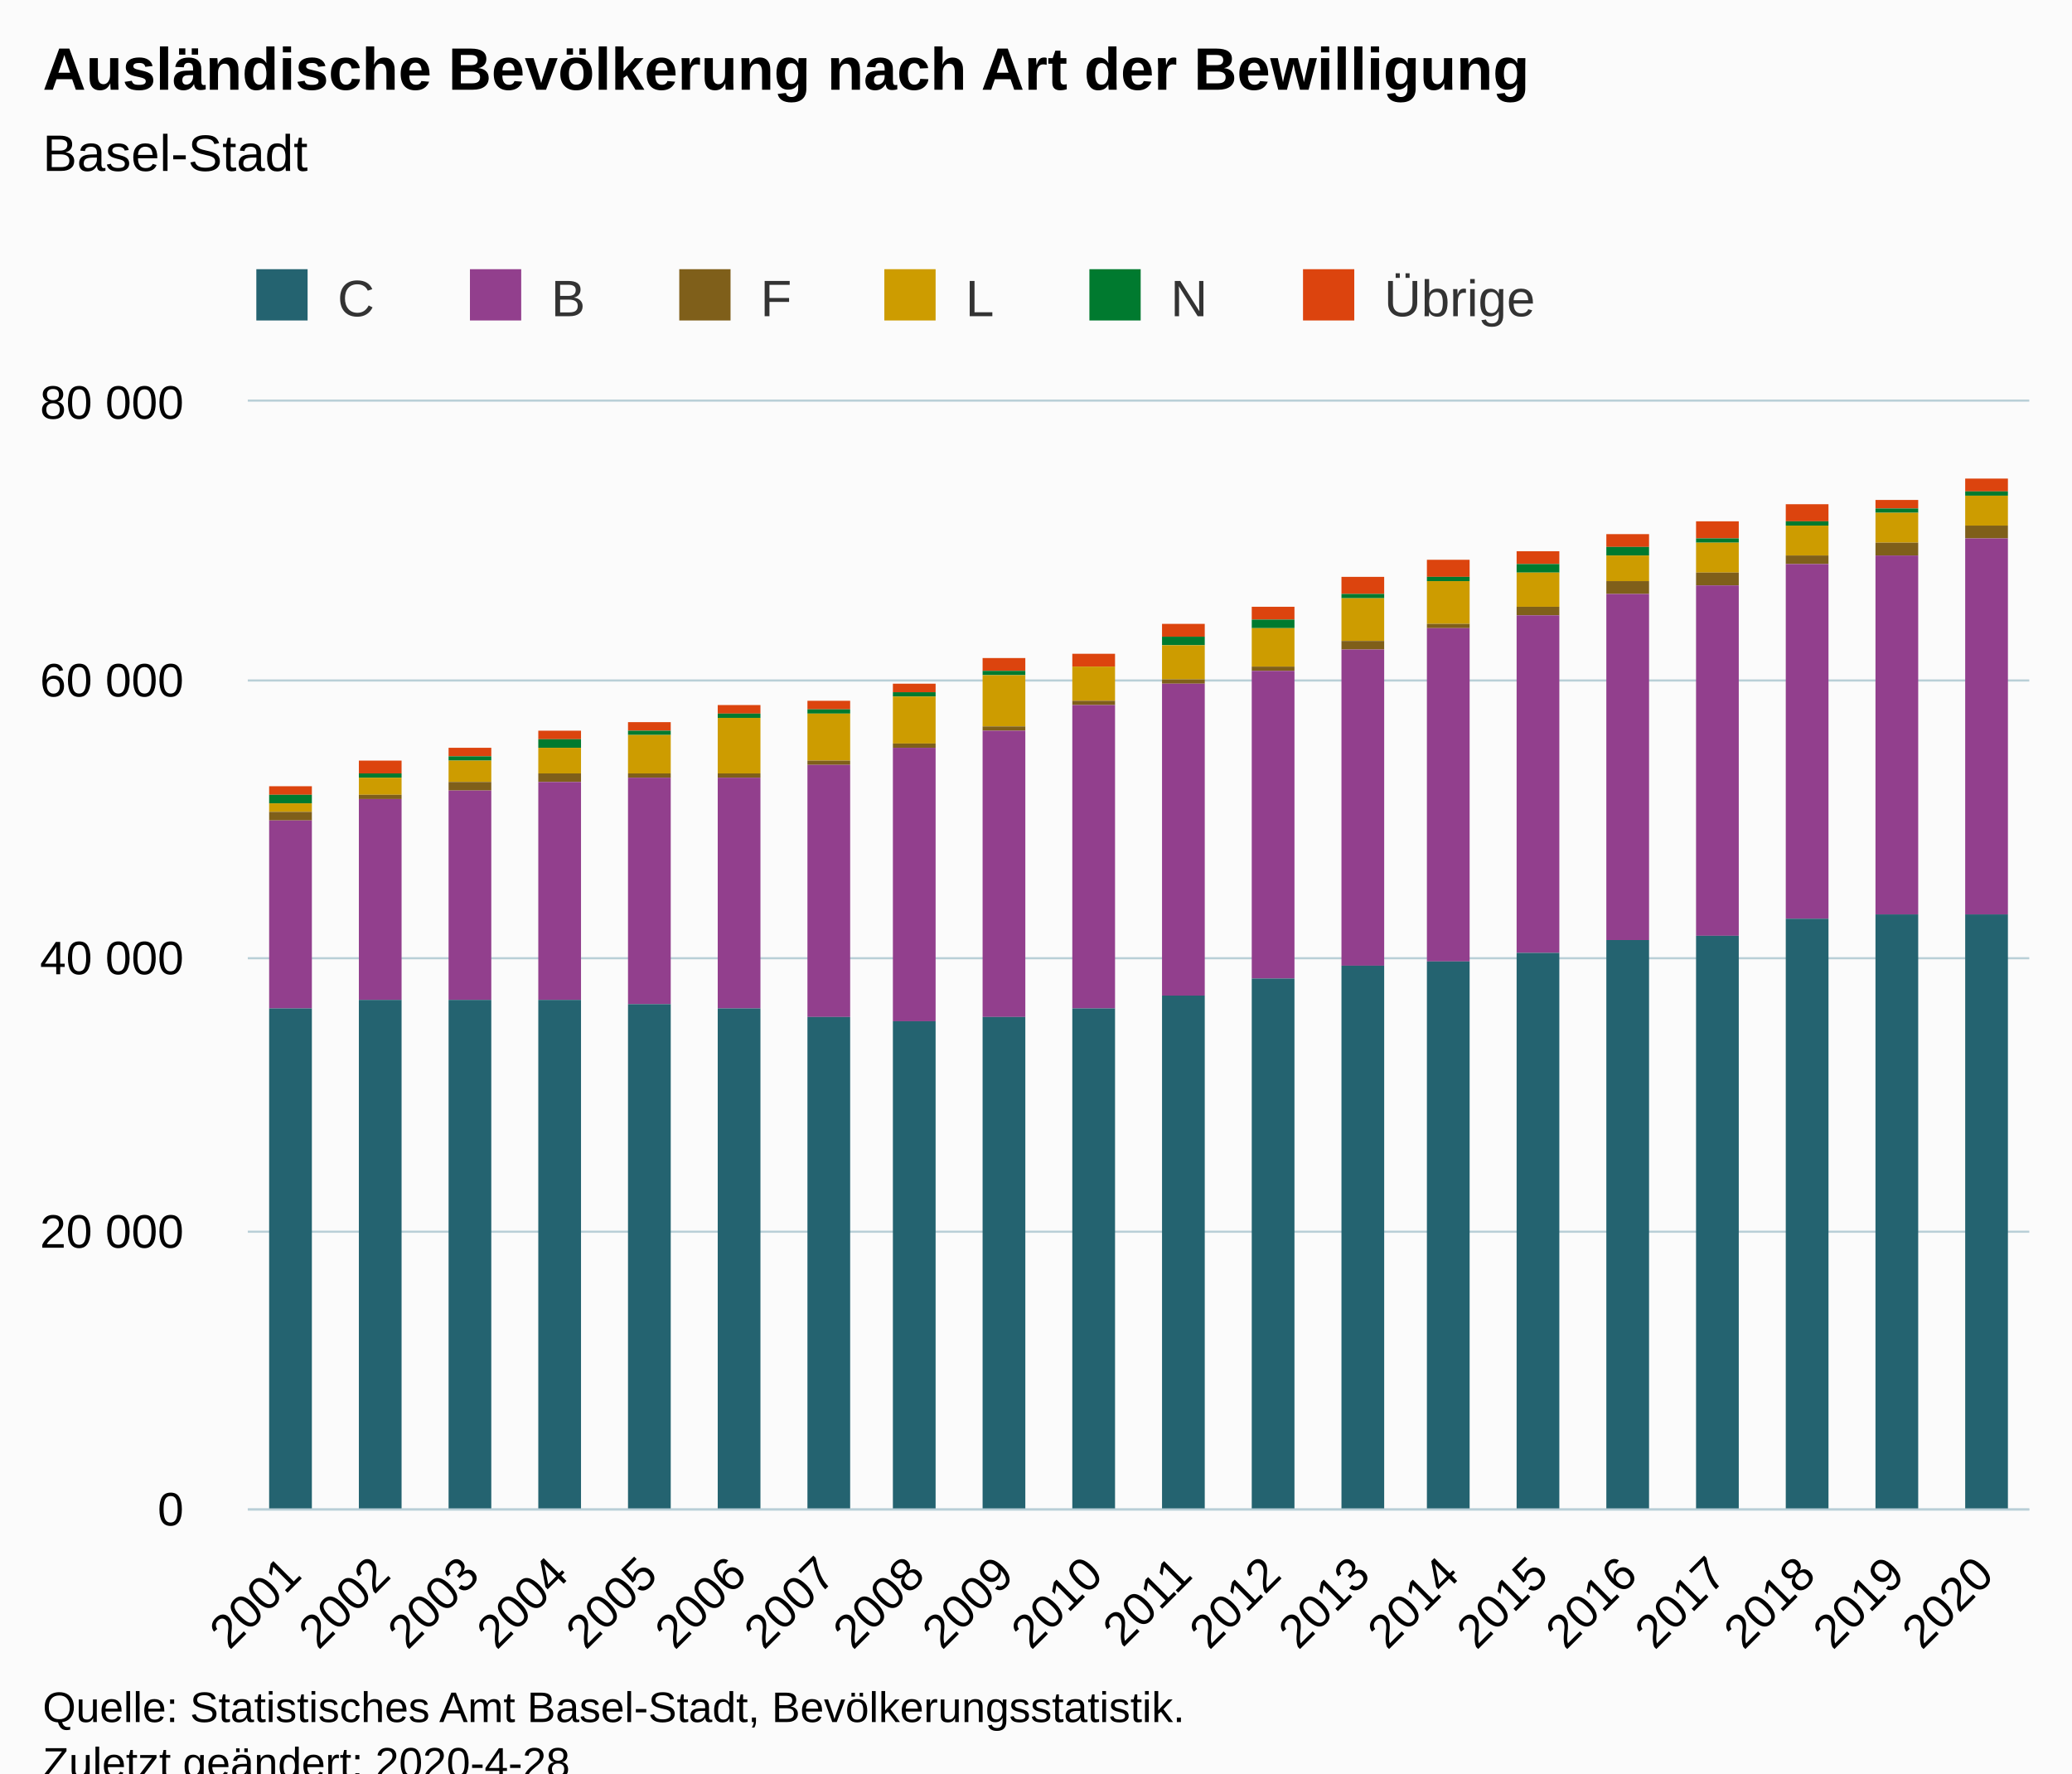
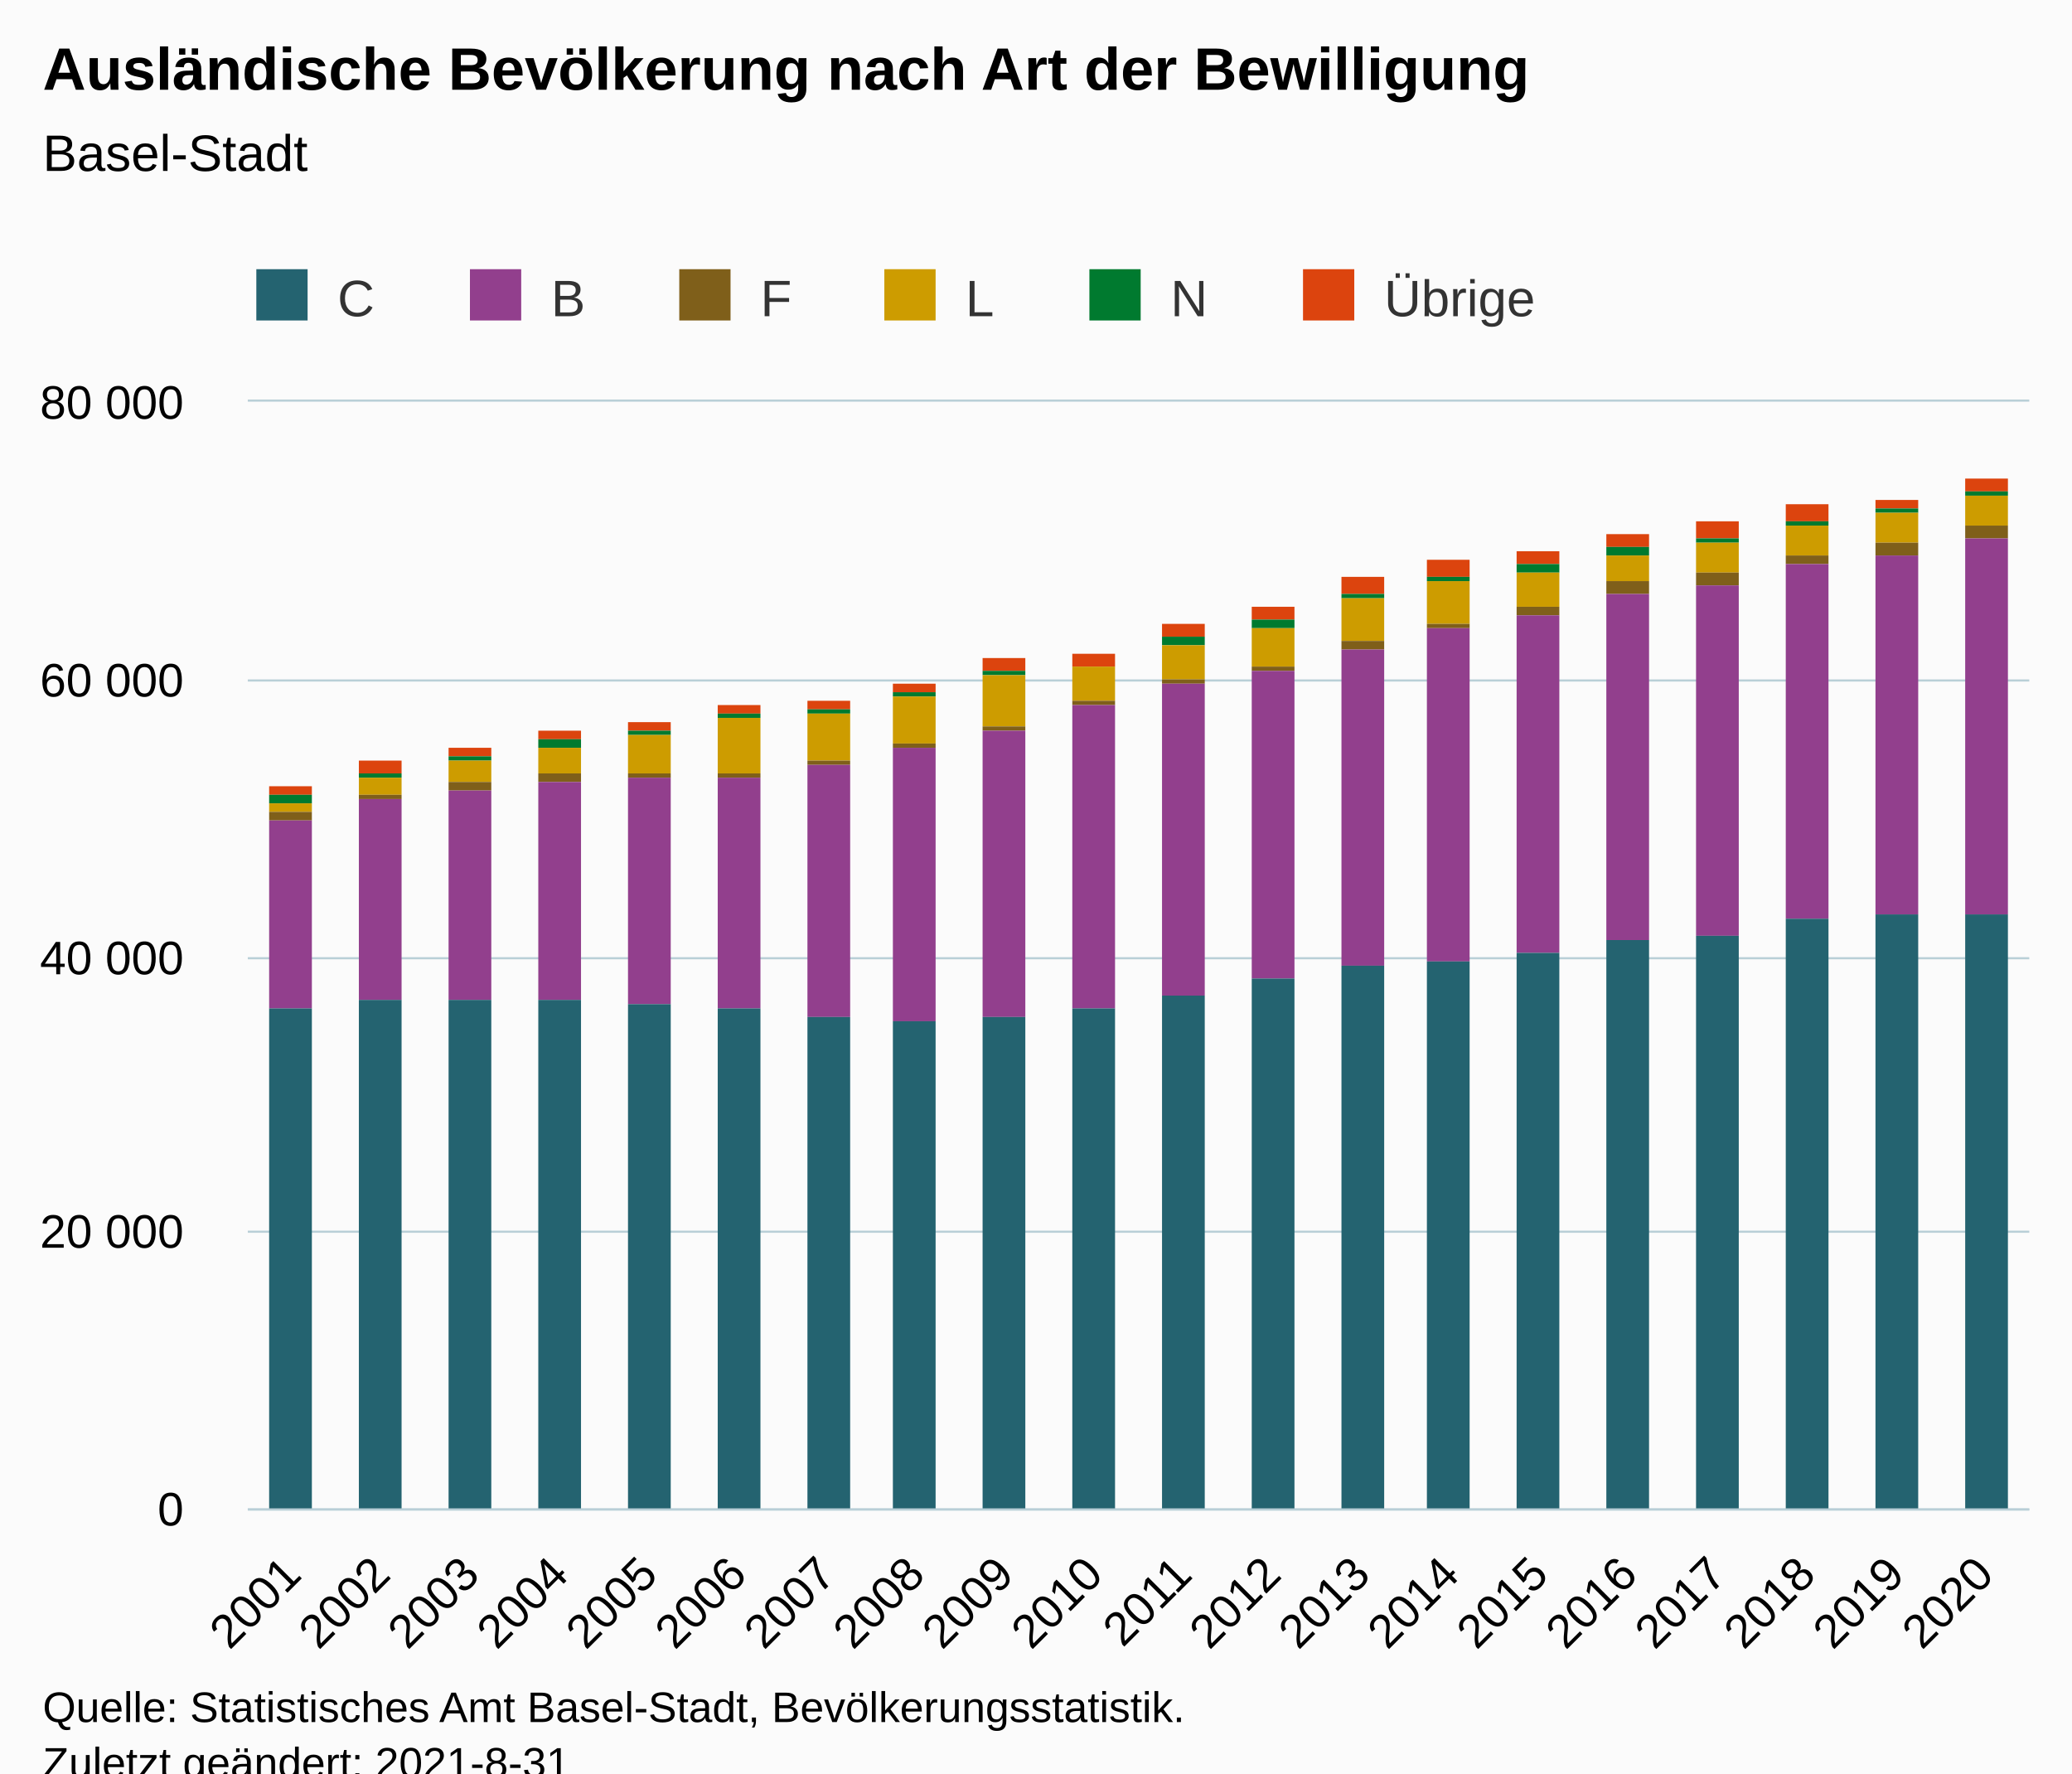
<svg xmlns="http://www.w3.org/2000/svg" version="1.1" class="highcharts-root" style="font-family:Arial;font-size:12px;" viewBox="0 0 485 415">
  <defs>
-     <clipPath id="highcharts-hhgnukc-126-">
+     <clipPath id="highcharts-6p7q8oi-127-">
      <rect x="0" y="0" width="417" height="259" fill="none" />
    </clipPath>
-     <clipPath id="highcharts-hhgnukc-147-">
+     <clipPath id="highcharts-6p7q8oi-148-">
      <rect x="0" y="0" width="417" height="259" fill="none" />
+     </clipPath>
+     <clipPath id="highcharts-6p7q8oi-249-">
+       <rect x="58" y="94" width="417" height="259" fill="none" />
    </clipPath>
  </defs>
  <rect fill="#fbfbfb" class="highcharts-background" x="0" y="0" width="485" height="428" rx="0" ry="0" />
  <rect fill="none" class="highcharts-plot-background" x="58" y="94" width="417" height="259" />
  <g class="highcharts-pane-group" data-z-index="0" />
  <g class="highcharts-grid highcharts-xaxis-grid" data-z-index="1">
    <path fill="none" data-z-index="1" class="highcharts-grid-line" d="M 78.5 94 L 78.5 353" opacity="1" />
    <path fill="none" data-z-index="1" class="highcharts-grid-line" d="M 99.5 94 L 99.5 353" opacity="1" />
    <path fill="none" data-z-index="1" class="highcharts-grid-line" d="M 120.5 94 L 120.5 353" opacity="1" />
    <path fill="none" data-z-index="1" class="highcharts-grid-line" d="M 140.5 94 L 140.5 353" opacity="1" />
    <path fill="none" data-z-index="1" class="highcharts-grid-line" d="M 161.5 94 L 161.5 353" opacity="1" />
    <path fill="none" data-z-index="1" class="highcharts-grid-line" d="M 182.5 94 L 182.5 353" opacity="1" />
    <path fill="none" data-z-index="1" class="highcharts-grid-line" d="M 203.5 94 L 203.5 353" opacity="1" />
    <path fill="none" data-z-index="1" class="highcharts-grid-line" d="M 224.5 94 L 224.5 353" opacity="1" />
    <path fill="none" data-z-index="1" class="highcharts-grid-line" d="M 245.5 94 L 245.5 353" opacity="1" />
    <path fill="none" data-z-index="1" class="highcharts-grid-line" d="M 266.5 94 L 266.5 353" opacity="1" />
    <path fill="none" data-z-index="1" class="highcharts-grid-line" d="M 286.5 94 L 286.5 353" opacity="1" />
    <path fill="none" data-z-index="1" class="highcharts-grid-line" d="M 307.5 94 L 307.5 353" opacity="1" />
    <path fill="none" data-z-index="1" class="highcharts-grid-line" d="M 328.5 94 L 328.5 353" opacity="1" />
    <path fill="none" data-z-index="1" class="highcharts-grid-line" d="M 349.5 94 L 349.5 353" opacity="1" />
    <path fill="none" data-z-index="1" class="highcharts-grid-line" d="M 370.5 94 L 370.5 353" opacity="1" />
    <path fill="none" data-z-index="1" class="highcharts-grid-line" d="M 391.5 94 L 391.5 353" opacity="1" />
    <path fill="none" data-z-index="1" class="highcharts-grid-line" d="M 411.5 94 L 411.5 353" opacity="1" />
    <path fill="none" data-z-index="1" class="highcharts-grid-line" d="M 432.5 94 L 432.5 353" opacity="1" />
    <path fill="none" data-z-index="1" class="highcharts-grid-line" d="M 453.5 94 L 453.5 353" opacity="1" />
    <path fill="none" data-z-index="1" class="highcharts-grid-line" d="M 474.5 94 L 474.5 353" opacity="1" />
    <path fill="none" data-z-index="1" class="highcharts-grid-line" d="M 57.5 94 L 57.5 353" opacity="1" />
  </g>
  <g class="highcharts-grid highcharts-yaxis-grid" data-z-index="1">
    <path fill="none" stroke="#B9CFD7" stroke-width="0.5" data-z-index="1" class="highcharts-grid-line" d="M 58 353.25 L 475 353.25" opacity="1" />
    <path fill="none" stroke="#B9CFD7" stroke-width="0.5" data-z-index="1" class="highcharts-grid-line" d="M 58 288.25 L 475 288.25" opacity="1" />
    <path fill="none" stroke="#B9CFD7" stroke-width="0.5" data-z-index="1" class="highcharts-grid-line" d="M 58 224.25 L 475 224.25" opacity="1" />
    <path fill="none" stroke="#B9CFD7" stroke-width="0.5" data-z-index="1" class="highcharts-grid-line" d="M 58 159.25 L 475 159.25" opacity="1" />
    <path fill="none" stroke="#B9CFD7" stroke-width="0.5" data-z-index="1" class="highcharts-grid-line" d="M 58 93.75 L 475 93.75" opacity="1" />
  </g>
  <rect fill="none" class="highcharts-plot-border" data-z-index="1" x="58" y="94" width="417" height="259" />
  <g class="highcharts-axis highcharts-xaxis" data-z-index="2">
    <path fill="none" class="highcharts-axis-line" stroke="#B9CFD7" stroke-width="0.5" data-z-index="7" d="M 58 353.25 L 475 353.25" />
  </g>
  <g class="highcharts-axis highcharts-yaxis" data-z-index="2">
    <path fill="none" class="highcharts-axis-line" data-z-index="7" d="M 58 94 L 58 353" />
  </g>
  <g class="highcharts-series-group" data-z-index="3">
-     <g class="highcharts-series highcharts-series-0 highcharts-column-series" data-z-index="0.1" opacity="1" transform="translate(58,94) scale(1 1)" clip-path="url(#highcharts-hhgnukc-147-)">
+     <g class="highcharts-series highcharts-series-0 highcharts-column-series" data-z-index="0.1" opacity="1" transform="translate(58,94) scale(1 1)" clip-path="url(#highcharts-6p7q8oi-148-)">
      <rect x="5" y="90" width="10" height="2" fill="#DC440E" opacity="1" class="highcharts-point" />
      <rect x="26" y="84" width="10" height="3" fill="#DC440E" opacity="1" class="highcharts-point" />
      <rect x="47" y="81" width="10" height="2" fill="#DC440E" opacity="1" class="highcharts-point" />
      <rect x="68" y="77" width="10" height="2" fill="#DC440E" opacity="1" class="highcharts-point" />
      <rect x="89" y="75" width="10" height="2" fill="#DC440E" opacity="1" class="highcharts-point" />
      <rect x="110" y="71" width="10" height="2" fill="#DC440E" opacity="1" class="highcharts-point" />
      <rect x="131" y="70" width="10" height="2" fill="#DC440E" opacity="1" class="highcharts-point" />
      <rect x="151" y="66" width="10" height="2" fill="#DC440E" opacity="1" class="highcharts-point" />
      <rect x="172" y="60" width="10" height="3" fill="#DC440E" opacity="1" class="highcharts-point" />
      <rect x="193" y="59" width="10" height="3" fill="#DC440E" opacity="1" class="highcharts-point" />
      <rect x="214" y="52" width="10" height="3" fill="#DC440E" opacity="1" class="highcharts-point" />
      <rect x="235" y="48" width="10" height="3" fill="#DC440E" opacity="1" class="highcharts-point" />
      <rect x="256" y="41" width="10" height="4" fill="#DC440E" opacity="1" class="highcharts-point" />
      <rect x="276" y="37" width="10" height="4" fill="#DC440E" opacity="1" class="highcharts-point" />
      <rect x="297" y="35" width="10" height="3" fill="#DC440E" opacity="1" class="highcharts-point" />
      <rect x="318" y="31" width="10" height="3" fill="#DC440E" opacity="1" class="highcharts-point" />
      <rect x="339" y="28" width="10" height="4" fill="#DC440E" opacity="1" class="highcharts-point" />
      <rect x="360" y="24" width="10" height="4" fill="#DC440E" opacity="1" class="highcharts-point" />
      <rect x="381" y="23" width="10" height="2" fill="#DC440E" opacity="1" class="highcharts-point" />
      <rect x="402" y="18" width="10" height="3" fill="#DC440E" opacity="1" class="highcharts-point" />
    </g>
    <g class="highcharts-markers highcharts-series-0 highcharts-column-series" data-z-index="0.1" opacity="1" transform="translate(58,94) scale(1 1)" clip-path="none" />
-     <g class="highcharts-series highcharts-series-1 highcharts-column-series" data-z-index="0.1" opacity="1" transform="translate(58,94) scale(1 1)" clip-path="url(#highcharts-hhgnukc-147-)">
+     <g class="highcharts-series highcharts-series-1 highcharts-column-series" data-z-index="0.1" opacity="1" transform="translate(58,94) scale(1 1)" clip-path="url(#highcharts-6p7q8oi-148-)">
      <rect x="5" y="92" width="10" height="2" fill="#007A2F" opacity="1" class="highcharts-point" />
      <rect x="26" y="87" width="10" height="1" fill="#007A2F" opacity="1" class="highcharts-point" />
      <rect x="47" y="83" width="10" height="1" fill="#007A2F" opacity="1" class="highcharts-point" />
      <rect x="68" y="79" width="10" height="2" fill="#007A2F" opacity="1" class="highcharts-point" />
      <rect x="89" y="77" width="10" height="1" fill="#007A2F" opacity="1" class="highcharts-point" />
      <rect x="110" y="73" width="10" height="1" fill="#007A2F" opacity="1" class="highcharts-point" />
      <rect x="131" y="72" width="10" height="1" fill="#007A2F" opacity="1" class="highcharts-point" />
      <rect x="151" y="68" width="10" height="1" fill="#007A2F" opacity="1" class="highcharts-point" />
      <rect x="172" y="63" width="10" height="1" fill="#007A2F" opacity="1" class="highcharts-point" />
      <rect x="193" y="62" width="10" height="0" fill="#007A2F" opacity="1" class="highcharts-point" />
      <rect x="214" y="55" width="10" height="2" fill="#007A2F" opacity="1" class="highcharts-point" />
      <rect x="235" y="51" width="10" height="2" fill="#007A2F" opacity="1" class="highcharts-point" />
      <rect x="256" y="45" width="10" height="1" fill="#007A2F" opacity="1" class="highcharts-point" />
      <rect x="276" y="41" width="10" height="1" fill="#007A2F" opacity="1" class="highcharts-point" />
      <rect x="297" y="38" width="10" height="2" fill="#007A2F" opacity="1" class="highcharts-point" />
      <rect x="318" y="34" width="10" height="2" fill="#007A2F" opacity="1" class="highcharts-point" />
      <rect x="339" y="32" width="10" height="1" fill="#007A2F" opacity="1" class="highcharts-point" />
      <rect x="360" y="28" width="10" height="1" fill="#007A2F" opacity="1" class="highcharts-point" />
      <rect x="381" y="25" width="10" height="1" fill="#007A2F" opacity="1" class="highcharts-point" />
      <rect x="402" y="21" width="10" height="1" fill="#007A2F" opacity="1" class="highcharts-point" />
    </g>
    <g class="highcharts-markers highcharts-series-1 highcharts-column-series" data-z-index="0.1" opacity="1" transform="translate(58,94) scale(1 1)" clip-path="none" />
-     <g class="highcharts-series highcharts-series-2 highcharts-column-series" data-z-index="0.1" opacity="1" transform="translate(58,94) scale(1 1)" clip-path="url(#highcharts-hhgnukc-147-)">
+     <g class="highcharts-series highcharts-series-2 highcharts-column-series" data-z-index="0.1" opacity="1" transform="translate(58,94) scale(1 1)" clip-path="url(#highcharts-6p7q8oi-148-)">
      <rect x="5" y="94" width="10" height="2" fill="#CD9C00" opacity="1" class="highcharts-point" />
      <rect x="26" y="88" width="10" height="4" fill="#CD9C00" opacity="1" class="highcharts-point" />
      <rect x="47" y="84" width="10" height="5" fill="#CD9C00" opacity="1" class="highcharts-point" />
      <rect x="68" y="81" width="10" height="6" fill="#CD9C00" opacity="1" class="highcharts-point" />
      <rect x="89" y="78" width="10" height="9" fill="#CD9C00" opacity="1" class="highcharts-point" />
      <rect x="110" y="74" width="10" height="13" fill="#CD9C00" opacity="1" class="highcharts-point" />
      <rect x="131" y="73" width="10" height="11" fill="#CD9C00" opacity="1" class="highcharts-point" />
      <rect x="151" y="69" width="10" height="11" fill="#CD9C00" opacity="1" class="highcharts-point" />
      <rect x="172" y="64" width="10" height="12" fill="#CD9C00" opacity="1" class="highcharts-point" />
      <rect x="193" y="62" width="10" height="8" fill="#CD9C00" opacity="1" class="highcharts-point" />
      <rect x="214" y="57" width="10" height="8" fill="#CD9C00" opacity="1" class="highcharts-point" />
      <rect x="235" y="53" width="10" height="9" fill="#CD9C00" opacity="1" class="highcharts-point" />
      <rect x="256" y="46" width="10" height="10" fill="#CD9C00" opacity="1" class="highcharts-point" />
      <rect x="276" y="42" width="10" height="10" fill="#CD9C00" opacity="1" class="highcharts-point" />
      <rect x="297" y="40" width="10" height="8" fill="#CD9C00" opacity="1" class="highcharts-point" />
      <rect x="318" y="36" width="10" height="6" fill="#CD9C00" opacity="1" class="highcharts-point" />
      <rect x="339" y="33" width="10" height="7" fill="#CD9C00" opacity="1" class="highcharts-point" />
      <rect x="360" y="29" width="10" height="7" fill="#CD9C00" opacity="1" class="highcharts-point" />
      <rect x="381" y="26" width="10" height="7" fill="#CD9C00" opacity="1" class="highcharts-point" />
      <rect x="402" y="22" width="10" height="7" fill="#CD9C00" opacity="1" class="highcharts-point" />
    </g>
    <g class="highcharts-markers highcharts-series-2 highcharts-column-series" data-z-index="0.1" opacity="1" transform="translate(58,94) scale(1 1)" clip-path="none" />
-     <g class="highcharts-series highcharts-series-3 highcharts-column-series" data-z-index="0.1" opacity="1" transform="translate(58,94) scale(1 1)" clip-path="url(#highcharts-hhgnukc-147-)">
+     <g class="highcharts-series highcharts-series-3 highcharts-column-series" data-z-index="0.1" opacity="1" transform="translate(58,94) scale(1 1)" clip-path="url(#highcharts-6p7q8oi-148-)">
      <rect x="5" y="96" width="10" height="2" fill="#7F5F1A" opacity="1" class="highcharts-point" />
      <rect x="26" y="92" width="10" height="1" fill="#7F5F1A" opacity="1" class="highcharts-point" />
      <rect x="47" y="89" width="10" height="2" fill="#7F5F1A" opacity="1" class="highcharts-point" />
      <rect x="68" y="87" width="10" height="2" fill="#7F5F1A" opacity="1" class="highcharts-point" />
      <rect x="89" y="87" width="10" height="1" fill="#7F5F1A" opacity="1" class="highcharts-point" />
      <rect x="110" y="87" width="10" height="1" fill="#7F5F1A" opacity="1" class="highcharts-point" />
      <rect x="131" y="84" width="10" height="1" fill="#7F5F1A" opacity="1" class="highcharts-point" />
      <rect x="151" y="80" width="10" height="1" fill="#7F5F1A" opacity="1" class="highcharts-point" />
      <rect x="172" y="76" width="10" height="1" fill="#7F5F1A" opacity="1" class="highcharts-point" />
      <rect x="193" y="70" width="10" height="1" fill="#7F5F1A" opacity="1" class="highcharts-point" />
      <rect x="214" y="65" width="10" height="1" fill="#7F5F1A" opacity="1" class="highcharts-point" />
      <rect x="235" y="62" width="10" height="1" fill="#7F5F1A" opacity="1" class="highcharts-point" />
      <rect x="256" y="56" width="10" height="2" fill="#7F5F1A" opacity="1" class="highcharts-point" />
      <rect x="276" y="52" width="10" height="1" fill="#7F5F1A" opacity="1" class="highcharts-point" />
      <rect x="297" y="48" width="10" height="2" fill="#7F5F1A" opacity="1" class="highcharts-point" />
      <rect x="318" y="42" width="10" height="3" fill="#7F5F1A" opacity="1" class="highcharts-point" />
      <rect x="339" y="40" width="10" height="3" fill="#7F5F1A" opacity="1" class="highcharts-point" />
      <rect x="360" y="36" width="10" height="2" fill="#7F5F1A" opacity="1" class="highcharts-point" />
      <rect x="381" y="33" width="10" height="3" fill="#7F5F1A" opacity="1" class="highcharts-point" />
      <rect x="402" y="29" width="10" height="3" fill="#7F5F1A" opacity="1" class="highcharts-point" />
    </g>
    <g class="highcharts-markers highcharts-series-3 highcharts-column-series" data-z-index="0.1" opacity="1" transform="translate(58,94) scale(1 1)" clip-path="none" />
-     <g class="highcharts-series highcharts-series-4 highcharts-column-series" data-z-index="0.1" opacity="1" transform="translate(58,94) scale(1 1)" clip-path="url(#highcharts-hhgnukc-147-)">
+     <g class="highcharts-series highcharts-series-4 highcharts-column-series" data-z-index="0.1" opacity="1" transform="translate(58,94) scale(1 1)" clip-path="url(#highcharts-6p7q8oi-148-)">
      <rect x="5" y="98" width="10" height="44" fill="#923F8D" opacity="1" class="highcharts-point" />
      <rect x="26" y="93" width="10" height="47" fill="#923F8D" opacity="1" class="highcharts-point" />
      <rect x="47" y="91" width="10" height="49" fill="#923F8D" opacity="1" class="highcharts-point" />
      <rect x="68" y="89" width="10" height="51" fill="#923F8D" opacity="1" class="highcharts-point" />
      <rect x="89" y="88" width="10" height="53" fill="#923F8D" opacity="1" class="highcharts-point" />
      <rect x="110" y="88" width="10" height="54" fill="#923F8D" opacity="1" class="highcharts-point" />
      <rect x="131" y="85" width="10" height="59" fill="#923F8D" opacity="1" class="highcharts-point" />
      <rect x="151" y="81" width="10" height="64" fill="#923F8D" opacity="1" class="highcharts-point" />
      <rect x="172" y="77" width="10" height="67" fill="#923F8D" opacity="1" class="highcharts-point" />
      <rect x="193" y="71" width="10" height="71" fill="#923F8D" opacity="1" class="highcharts-point" />
      <rect x="214" y="66" width="10" height="73" fill="#923F8D" opacity="1" class="highcharts-point" />
      <rect x="235" y="63" width="10" height="72" fill="#923F8D" opacity="1" class="highcharts-point" />
      <rect x="256" y="58" width="10" height="74" fill="#923F8D" opacity="1" class="highcharts-point" />
      <rect x="276" y="53" width="10" height="78" fill="#923F8D" opacity="1" class="highcharts-point" />
      <rect x="297" y="50" width="10" height="79" fill="#923F8D" opacity="1" class="highcharts-point" />
      <rect x="318" y="45" width="10" height="81" fill="#923F8D" opacity="1" class="highcharts-point" />
      <rect x="339" y="43" width="10" height="82" fill="#923F8D" opacity="1" class="highcharts-point" />
      <rect x="360" y="38" width="10" height="83" fill="#923F8D" opacity="1" class="highcharts-point" />
      <rect x="381" y="36" width="10" height="84" fill="#923F8D" opacity="1" class="highcharts-point" />
      <rect x="402" y="32" width="10" height="88" fill="#923F8D" opacity="1" class="highcharts-point" />
    </g>
    <g class="highcharts-markers highcharts-series-4 highcharts-column-series" data-z-index="0.1" opacity="1" transform="translate(58,94) scale(1 1)" clip-path="none" />
-     <g class="highcharts-series highcharts-series-5 highcharts-column-series" data-z-index="0.1" opacity="1" transform="translate(58,94) scale(1 1)" clip-path="url(#highcharts-hhgnukc-147-)">
+     <g class="highcharts-series highcharts-series-5 highcharts-column-series" data-z-index="0.1" opacity="1" transform="translate(58,94) scale(1 1)" clip-path="url(#highcharts-6p7q8oi-148-)">
      <rect x="5" y="142" width="10" height="118" fill="#246370" opacity="1" class="highcharts-point" />
      <rect x="26" y="140" width="10" height="120" fill="#246370" opacity="1" class="highcharts-point" />
      <rect x="47" y="140" width="10" height="120" fill="#246370" opacity="1" class="highcharts-point" />
      <rect x="68" y="140" width="10" height="120" fill="#246370" opacity="1" class="highcharts-point" />
      <rect x="89" y="141" width="10" height="119" fill="#246370" opacity="1" class="highcharts-point" />
      <rect x="110" y="142" width="10" height="118" fill="#246370" opacity="1" class="highcharts-point" />
      <rect x="131" y="144" width="10" height="116" fill="#246370" opacity="1" class="highcharts-point" />
      <rect x="151" y="145" width="10" height="115" fill="#246370" opacity="1" class="highcharts-point" />
      <rect x="172" y="144" width="10" height="116" fill="#246370" opacity="1" class="highcharts-point" />
      <rect x="193" y="142" width="10" height="118" fill="#246370" opacity="1" class="highcharts-point" />
      <rect x="214" y="139" width="10" height="121" fill="#246370" opacity="1" class="highcharts-point" />
      <rect x="235" y="135" width="10" height="125" fill="#246370" opacity="1" class="highcharts-point" />
      <rect x="256" y="132" width="10" height="128" fill="#246370" opacity="1" class="highcharts-point" />
      <rect x="276" y="131" width="10" height="129" fill="#246370" opacity="1" class="highcharts-point" />
      <rect x="297" y="129" width="10" height="131" fill="#246370" opacity="1" class="highcharts-point" />
      <rect x="318" y="126" width="10" height="134" fill="#246370" opacity="1" class="highcharts-point" />
      <rect x="339" y="125" width="10" height="135" fill="#246370" opacity="1" class="highcharts-point" />
      <rect x="360" y="121" width="10" height="139" fill="#246370" opacity="1" class="highcharts-point" />
      <rect x="381" y="120" width="10" height="140" fill="#246370" opacity="1" class="highcharts-point" />
      <rect x="402" y="120" width="10" height="140" fill="#246370" opacity="1" class="highcharts-point" />
    </g>
    <g class="highcharts-markers highcharts-series-5 highcharts-column-series" data-z-index="0.1" opacity="1" transform="translate(58,94) scale(1 1)" clip-path="none" />
  </g>
  <text x="10" text-anchor="start" class="highcharts-title" data-z-index="4" style="color:#000000;font-size:14px;font-weight:bold;fill:#000000;" y="21">
    <tspan>Ausländische Bevölkerung nach Art der Bewilligung</tspan>
  </text>
  <text x="10" text-anchor="start" class="highcharts-subtitle" data-z-index="4" style="color:#000000;font-size:12px;font-weight:normal;fill:#000000;" y="40">
    <tspan>Basel-Stadt</tspan>
  </text>
  <text x="10" text-anchor="start" class="highcharts-caption" data-z-index="4" style="color:#666666;fill:#666666;" y="400" />
  <g class="highcharts-legend" data-z-index="7" transform="translate(50,56)">
    <rect fill="none" class="highcharts-legend-box" rx="0" ry="0" x="0" y="0" width="319" height="26" visibility="visible" />
    <g data-z-index="1">
      <g>
        <g class="highcharts-legend-item highcharts-column-series highcharts-color-undefined highcharts-series-5" data-z-index="1" transform="translate(8,3)">
          <text x="21" style="color:#333333;cursor:pointer;font-size:12px;font-weight:normal;fill:#333333;" text-anchor="start" data-z-index="2" y="15">
            <tspan>C</tspan>
          </text>
          <rect x="2" y="4" width="12" height="12" fill="#246370" class="highcharts-point" data-z-index="3" />
        </g>
        <g class="highcharts-legend-item highcharts-column-series highcharts-color-undefined highcharts-series-4" data-z-index="1" transform="translate(58,3)">
          <text x="21" y="15" style="color:#333333;cursor:pointer;font-size:12px;font-weight:normal;fill:#333333;" text-anchor="start" data-z-index="2">
            <tspan>B</tspan>
          </text>
          <rect x="2" y="4" width="12" height="12" fill="#923F8D" class="highcharts-point" data-z-index="3" />
        </g>
        <g class="highcharts-legend-item highcharts-column-series highcharts-color-undefined highcharts-series-3" data-z-index="1" transform="translate(107,3)">
          <text x="21" y="15" style="color:#333333;cursor:pointer;font-size:12px;font-weight:normal;fill:#333333;" text-anchor="start" data-z-index="2">
            <tspan>F</tspan>
          </text>
          <rect x="2" y="4" width="12" height="12" fill="#7F5F1A" class="highcharts-point" data-z-index="3" />
        </g>
        <g class="highcharts-legend-item highcharts-column-series highcharts-color-undefined highcharts-series-2" data-z-index="1" transform="translate(155,3)">
          <text x="21" y="15" style="color:#333333;cursor:pointer;font-size:12px;font-weight:normal;fill:#333333;" text-anchor="start" data-z-index="2">
            <tspan>L</tspan>
          </text>
          <rect x="2" y="4" width="12" height="12" fill="#CD9C00" class="highcharts-point" data-z-index="3" />
        </g>
        <g class="highcharts-legend-item highcharts-column-series highcharts-color-undefined highcharts-series-1" data-z-index="1" transform="translate(203,3)">
          <text x="21" y="15" style="color:#333333;cursor:pointer;font-size:12px;font-weight:normal;fill:#333333;" text-anchor="start" data-z-index="2">
            <tspan>N</tspan>
          </text>
          <rect x="2" y="4" width="12" height="12" fill="#007A2F" class="highcharts-point" data-z-index="3" />
        </g>
        <g class="highcharts-legend-item highcharts-column-series highcharts-color-undefined highcharts-series-0" data-z-index="1" transform="translate(253,3)">
          <text x="21" y="15" style="color:#333333;cursor:pointer;font-size:12px;font-weight:normal;fill:#333333;" text-anchor="start" data-z-index="2">
            <tspan>Übrige</tspan>
          </text>
          <rect x="2" y="4" width="12" height="12" fill="#DC440E" class="highcharts-point" data-z-index="3" />
        </g>
      </g>
    </g>
  </g>
  <g class="highcharts-axis-labels highcharts-xaxis-labels" data-z-index="7">
    <text x="71.018" style="color:#000000;cursor:default;font-size:11px;fill:#000000;" text-anchor="end" transform="translate(0,0) rotate(-45 71.01772 369)" y="369" opacity="1">2001</text>
    <text x="91.868" style="color:#000000;cursor:default;font-size:11px;fill:#000000;" text-anchor="end" transform="translate(0,0) rotate(-45 91.86772 369)" y="369" opacity="1">2002</text>
    <text x="112.718" style="color:#000000;cursor:default;font-size:11px;fill:#000000;" text-anchor="end" transform="translate(0,0) rotate(-45 112.7177 369)" y="369" opacity="1">2003</text>
    <text x="133.568" style="color:#000000;cursor:default;font-size:11px;fill:#000000;" text-anchor="end" transform="translate(0,0) rotate(-45 133.5677 369)" y="369" opacity="1">2004</text>
    <text x="154.418" style="color:#000000;cursor:default;font-size:11px;fill:#000000;" text-anchor="end" transform="translate(0,0) rotate(-45 154.4177 369)" y="369" opacity="1">2005</text>
    <text x="175.268" style="color:#000000;cursor:default;font-size:11px;fill:#000000;" text-anchor="end" transform="translate(0,0) rotate(-45 175.2677 369)" y="369" opacity="1">2006</text>
    <text x="196.118" style="color:#000000;cursor:default;font-size:11px;fill:#000000;" text-anchor="end" transform="translate(0,0) rotate(-45 196.1177 369)" y="369" opacity="1">2007</text>
    <text x="216.968" style="color:#000000;cursor:default;font-size:11px;fill:#000000;" text-anchor="end" transform="translate(0,0) rotate(-45 216.9677 369)" y="369" opacity="1">2008</text>
    <text x="237.818" style="color:#000000;cursor:default;font-size:11px;fill:#000000;" text-anchor="end" transform="translate(0,0) rotate(-45 237.8177 369)" y="369" opacity="1">2009</text>
    <text x="258.668" style="color:#000000;cursor:default;font-size:11px;fill:#000000;" text-anchor="end" transform="translate(0,0) rotate(-45 258.6677 369)" y="369" opacity="1">2010</text>
    <text x="279.518" style="color:#000000;cursor:default;font-size:11px;fill:#000000;" text-anchor="end" transform="translate(0,0) rotate(-45 279.5177 369)" y="369" opacity="1">2011</text>
    <text x="300.368" style="color:#000000;cursor:default;font-size:11px;fill:#000000;" text-anchor="end" transform="translate(0,0) rotate(-45 300.3677 369)" y="369" opacity="1">2012</text>
    <text x="321.218" style="color:#000000;cursor:default;font-size:11px;fill:#000000;" text-anchor="end" transform="translate(0,0) rotate(-45 321.2177 369)" y="369" opacity="1">2013</text>
    <text x="342.068" style="color:#000000;cursor:default;font-size:11px;fill:#000000;" text-anchor="end" transform="translate(0,0) rotate(-45 342.0677 369)" y="369" opacity="1">2014</text>
    <text x="362.918" style="color:#000000;cursor:default;font-size:11px;fill:#000000;" text-anchor="end" transform="translate(0,0) rotate(-45 362.9177 369)" y="369" opacity="1">2015</text>
    <text x="383.768" style="color:#000000;cursor:default;font-size:11px;fill:#000000;" text-anchor="end" transform="translate(0,0) rotate(-45 383.7677 369)" y="369" opacity="1">2016</text>
    <text x="404.618" style="color:#000000;cursor:default;font-size:11px;fill:#000000;" text-anchor="end" transform="translate(0,0) rotate(-45 404.6177 369)" y="369" opacity="1">2017</text>
    <text x="425.468" style="color:#000000;cursor:default;font-size:11px;fill:#000000;" text-anchor="end" transform="translate(0,0) rotate(-45 425.4677 369)" y="369" opacity="1">2018</text>
    <text x="446.318" style="color:#000000;cursor:default;font-size:11px;fill:#000000;" text-anchor="end" transform="translate(0,0) rotate(-45 446.3177 369)" y="369" opacity="1">2019</text>
    <text x="467.168" style="color:#000000;cursor:default;font-size:11px;fill:#000000;" text-anchor="end" transform="translate(0,0) rotate(-45 467.1677 369)" y="369" opacity="1">2020</text>
  </g>
  <g class="highcharts-axis-labels highcharts-yaxis-labels" data-z-index="7">
    <text x="43" style="color:#000000;cursor:default;font-size:11px;fill:#000000;" text-anchor="end" transform="translate(0,0)" y="357" opacity="1">0</text>
    <text x="43" style="color:#000000;cursor:default;font-size:11px;fill:#000000;" text-anchor="end" transform="translate(0,0)" y="292" opacity="1">
      <tspan>20 000</tspan>
    </text>
    <text x="43" style="color:#000000;cursor:default;font-size:11px;fill:#000000;" text-anchor="end" transform="translate(0,0)" y="228" opacity="1">
      <tspan>40 000</tspan>
    </text>
    <text x="43" style="color:#000000;cursor:default;font-size:11px;fill:#000000;" text-anchor="end" transform="translate(0,0)" y="163" opacity="1">
      <tspan>60 000</tspan>
    </text>
    <text x="43" style="color:#000000;cursor:default;font-size:11px;fill:#000000;" text-anchor="end" transform="translate(0,0)" y="98" opacity="1">
      <tspan>80 000</tspan>
    </text>
  </g>
  <text x="10" class="highcharts-credits" text-anchor="start" data-z-index="8" style="cursor:default;color:#000000;font-size:10px;fill:#000000;" y="403">
    <tspan>Quelle: Statistisches Amt Basel-Stadt, Bevölkerungsstatistik.</tspan>
-     <tspan x="10" dy="13">Zuletzt geändert: 2020-4-28</tspan>
+     <tspan x="10" dy="13">Zuletzt geändert: 2021-8-31</tspan>
  </text>
+   <g class="highcharts-control-points" data-z-index="99" clip-path="url(#highcharts-6p7q8oi-249-)" />
</svg>
